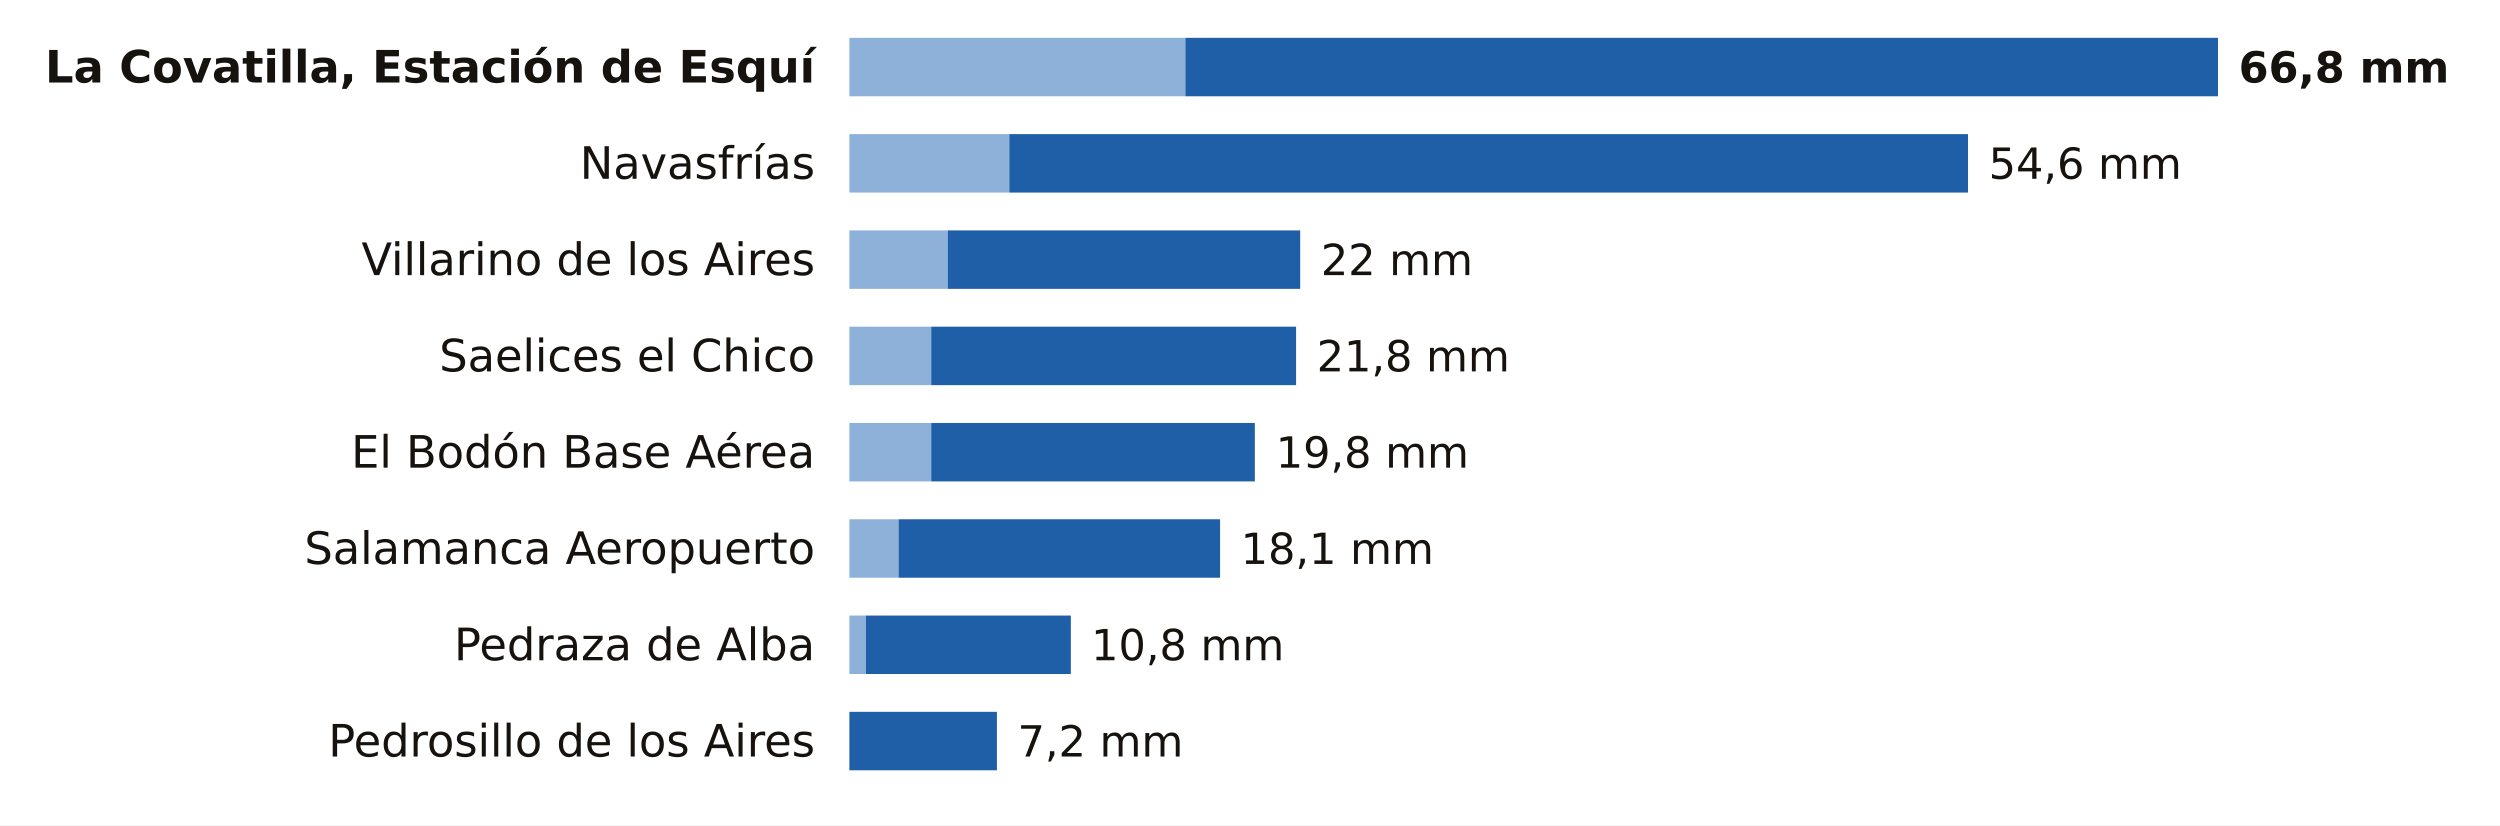
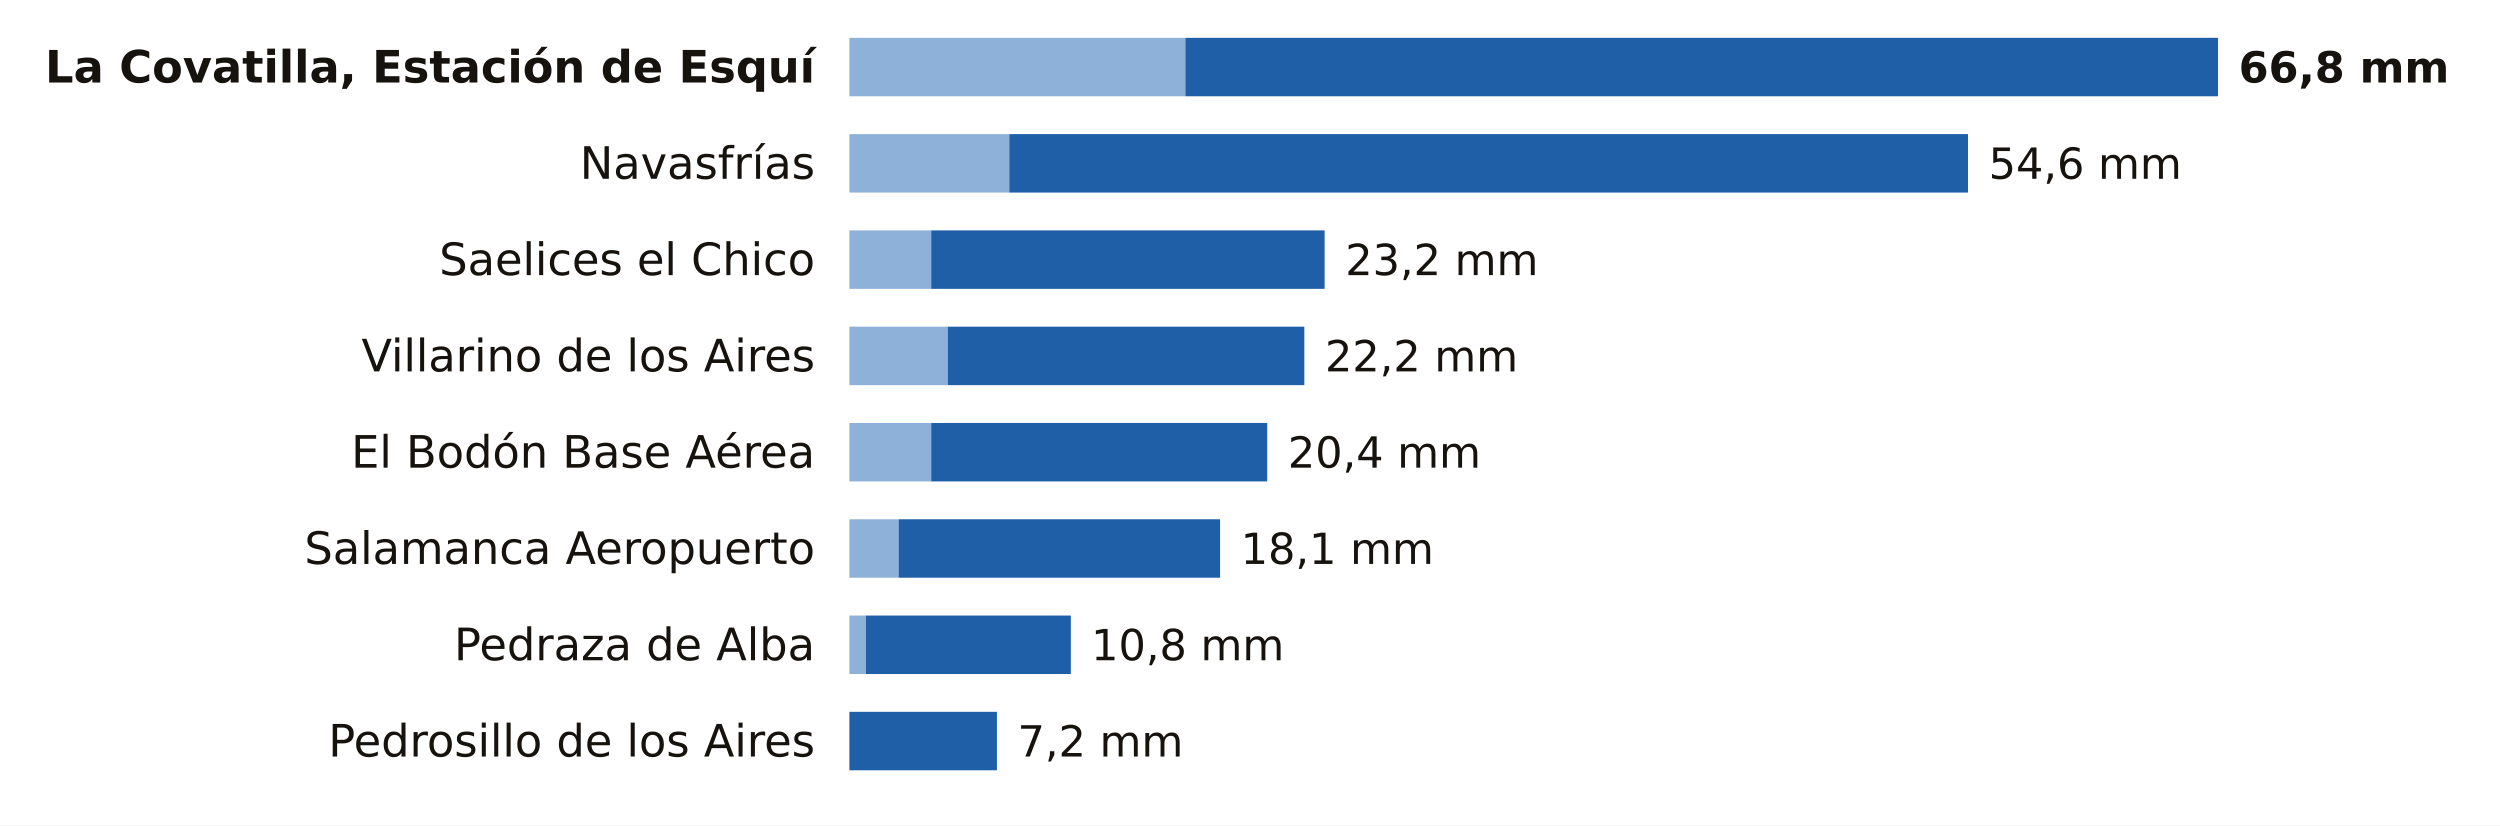
<svg xmlns="http://www.w3.org/2000/svg" viewBox="0 0 727 240" width="727" height="240" role="img" aria-label="La lluvia de los últimos 7 días en las estaciones de AEMET de Salamanca">
  <rect width="727" height="240" fill="#FFFFFF" />
  <text x="237.0" y="24.0" font-size="13" fill="#16130F" text-anchor="end" font-weight="600" font-family="Public Sans, DejaVu Sans, Arial, sans-serif">La Covatilla, Estación de Esquí</text>
  <rect x="247" y="11" width="97.7" height="17" fill="#8EB1DA" />
  <rect x="344.7" y="11" width="300.3" height="17" fill="#1F5FA8" />
  <text x="651.0" y="24.0" font-size="12.5" fill="#16130F" text-anchor="start" font-weight="700" font-family="Public Sans, DejaVu Sans, Arial, sans-serif">66,8 mm</text>
  <text x="237.0" y="52.0" font-size="13" fill="#16130F" text-anchor="end" font-weight="400" font-family="Public Sans, DejaVu Sans, Arial, sans-serif">Navasfrías</text>
  <rect x="247" y="39" width="46.5" height="17" fill="#8EB1DA" />
  <rect x="293.5" y="39" width="278.8" height="17" fill="#1F5FA8" />
  <text x="578.3" y="52.0" font-size="12.5" fill="#16130F" text-anchor="start" font-weight="500" font-family="Public Sans, DejaVu Sans, Arial, sans-serif">54,6 mm</text>
-   <text x="237.0" y="80.0" font-size="13" fill="#16130F" text-anchor="end" font-weight="400" font-family="Public Sans, DejaVu Sans, Arial, sans-serif">Villarino de los Aires</text>
-   <rect x="247" y="67" width="28.6" height="17" fill="#8EB1DA" />
-   <rect x="275.6" y="67" width="102.5" height="17" fill="#1F5FA8" />
-   <text x="384.1" y="80.0" font-size="12.5" fill="#16130F" text-anchor="start" font-weight="500" font-family="Public Sans, DejaVu Sans, Arial, sans-serif">22 mm</text>
-   <text x="237.0" y="108.0" font-size="13" fill="#16130F" text-anchor="end" font-weight="400" font-family="Public Sans, DejaVu Sans, Arial, sans-serif">Saelices el Chico</text>
-   <rect x="247" y="95" width="23.8" height="17" fill="#8EB1DA" />
-   <rect x="270.8" y="95" width="106.1" height="17" fill="#1F5FA8" />
-   <text x="382.9" y="108.0" font-size="12.5" fill="#16130F" text-anchor="start" font-weight="500" font-family="Public Sans, DejaVu Sans, Arial, sans-serif">21,8 mm</text>
+   <text x="237.0" y="80.0" font-size="13" fill="#16130F" text-anchor="end" font-weight="400" font-family="Public Sans, DejaVu Sans, Arial, sans-serif">Saelices el Chico</text>
+   <rect x="247" y="67" width="23.8" height="17" fill="#8EB1DA" />
+   <rect x="270.8" y="67" width="114.4" height="17" fill="#1F5FA8" />
+   <text x="391.2" y="80.0" font-size="12.5" fill="#16130F" text-anchor="start" font-weight="500" font-family="Public Sans, DejaVu Sans, Arial, sans-serif">23,2 mm</text>
+   <text x="237.0" y="108.0" font-size="13" fill="#16130F" text-anchor="end" font-weight="400" font-family="Public Sans, DejaVu Sans, Arial, sans-serif">Villarino de los Aires</text>
+   <rect x="247" y="95" width="28.6" height="17" fill="#8EB1DA" />
+   <rect x="275.6" y="95" width="103.7" height="17" fill="#1F5FA8" />
+   <text x="385.3" y="108.0" font-size="12.5" fill="#16130F" text-anchor="start" font-weight="500" font-family="Public Sans, DejaVu Sans, Arial, sans-serif">22,2 mm</text>
  <text x="237.0" y="136.0" font-size="13" fill="#16130F" text-anchor="end" font-weight="400" font-family="Public Sans, DejaVu Sans, Arial, sans-serif">El Bodón Base Aérea</text>
  <rect x="247" y="123" width="23.8" height="17" fill="#8EB1DA" />
-   <rect x="270.8" y="123" width="94.1" height="17" fill="#1F5FA8" />
-   <text x="371.0" y="136.0" font-size="12.5" fill="#16130F" text-anchor="start" font-weight="500" font-family="Public Sans, DejaVu Sans, Arial, sans-serif">19,8 mm</text>
+   <rect x="270.8" y="123" width="97.7" height="17" fill="#1F5FA8" />
+   <text x="374.5" y="136.0" font-size="12.5" fill="#16130F" text-anchor="start" font-weight="500" font-family="Public Sans, DejaVu Sans, Arial, sans-serif">20,4 mm</text>
  <text x="237.0" y="164.0" font-size="13" fill="#16130F" text-anchor="end" font-weight="400" font-family="Public Sans, DejaVu Sans, Arial, sans-serif">Salamanca Aeropuerto</text>
  <rect x="247" y="151" width="14.3" height="17" fill="#8EB1DA" />
  <rect x="261.3" y="151" width="93.5" height="17" fill="#1F5FA8" />
  <text x="360.8" y="164.0" font-size="12.5" fill="#16130F" text-anchor="start" font-weight="500" font-family="Public Sans, DejaVu Sans, Arial, sans-serif">18,1 mm</text>
  <text x="237.0" y="192.0" font-size="13" fill="#16130F" text-anchor="end" font-weight="400" font-family="Public Sans, DejaVu Sans, Arial, sans-serif">Pedraza de Alba</text>
  <rect x="247" y="179" width="4.8" height="17" fill="#8EB1DA" />
  <rect x="251.8" y="179" width="59.6" height="17" fill="#1F5FA8" />
  <text x="317.3" y="192.0" font-size="12.5" fill="#16130F" text-anchor="start" font-weight="500" font-family="Public Sans, DejaVu Sans, Arial, sans-serif">10,8 mm</text>
  <text x="237.0" y="220.0" font-size="13" fill="#16130F" text-anchor="end" font-weight="400" font-family="Public Sans, DejaVu Sans, Arial, sans-serif">Pedrosillo de los Aires</text>
  <rect x="247.0" y="207" width="42.9" height="17" fill="#1F5FA8" />
  <text x="295.9" y="220.0" font-size="12.5" fill="#16130F" text-anchor="start" font-weight="500" font-family="Public Sans, DejaVu Sans, Arial, sans-serif">7,2 mm</text>
</svg>
